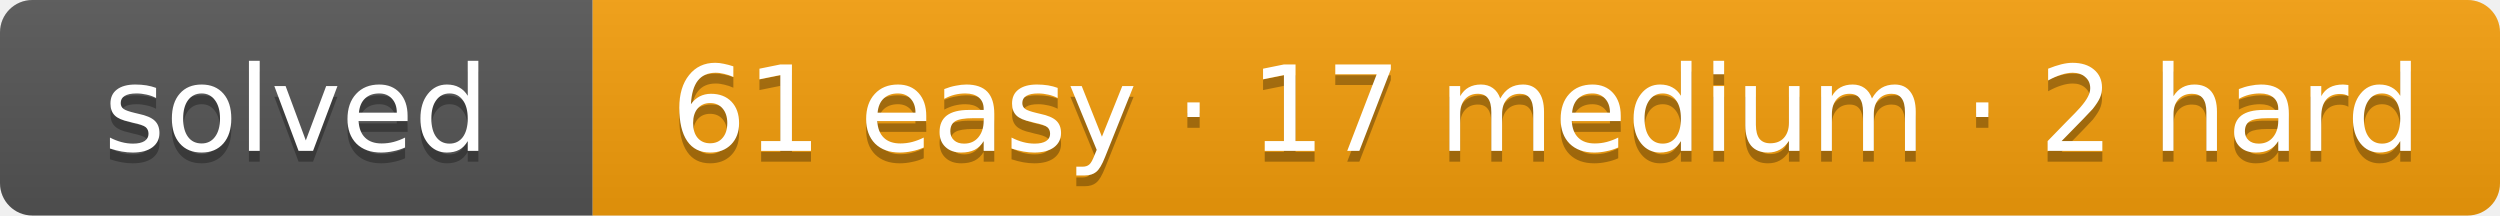
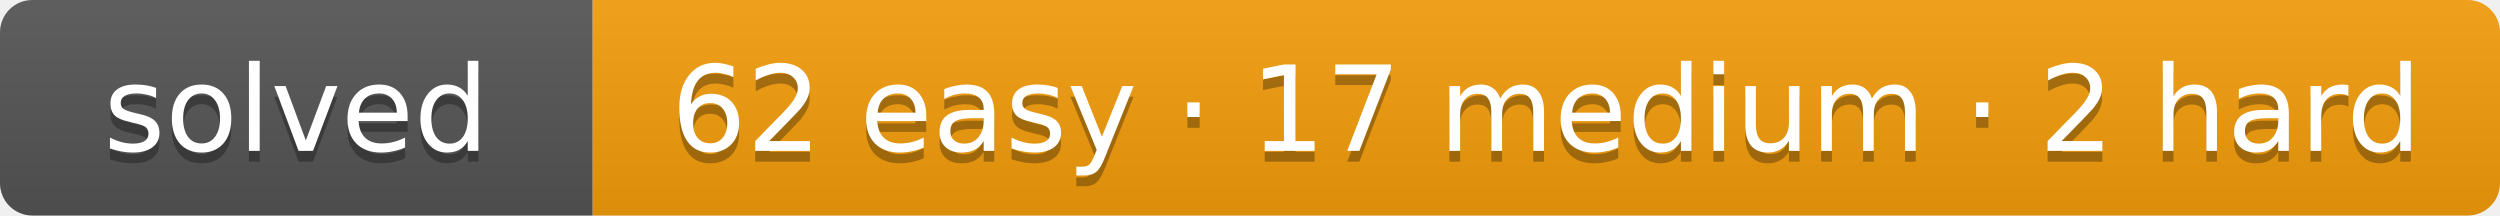
- <svg xmlns="http://www.w3.org/2000/svg" width="232" height="20" role="img" aria-label="solved: 61 easy · 17 medium · 2 hard">
+ <svg xmlns="http://www.w3.org/2000/svg" width="232" height="20" role="img" aria-label="solved: 62 easy · 17 medium · 2 hard">
  <linearGradient id="s" x2="0" y2="100%">
    <stop offset="0" stop-color="#bbb" stop-opacity=".1" />
    <stop offset="1" stop-opacity=".1" />
  </linearGradient>
  <clipPath id="r">
    <rect width="232" height="20" rx="3" fill="#fff" />
  </clipPath>
  <g clip-path="url(#r)">
    <rect width="55" height="20" fill="#555" />
    <rect x="55" width="177" height="20" fill="#f59e0b" />
    <rect width="232" height="20" fill="url(#s)" />
  </g>
  <g fill="#fff" text-anchor="middle" font-family="Verdana,DejaVu Sans,Geneva,sans-serif" font-size="11">
    <text x="27.5" y="15" fill="#010101" fill-opacity=".3" textLength="35">solved</text>
    <text x="27.5" y="14" fill="#fff" textLength="35">solved</text>
-     <text x="143.5" y="15" fill="#010101" fill-opacity=".3" textLength="157">61 easy · 17 medium · 2 hard</text>
-     <text x="143.5" y="14" fill="#fff" textLength="157">61 easy · 17 medium · 2 hard</text>
+     <text x="143.5" y="15" fill="#010101" fill-opacity=".3" textLength="157">62 easy · 17 medium · 2 hard</text>
+     <text x="143.5" y="14" fill="#fff" textLength="157">62 easy · 17 medium · 2 hard</text>
  </g>
</svg>
